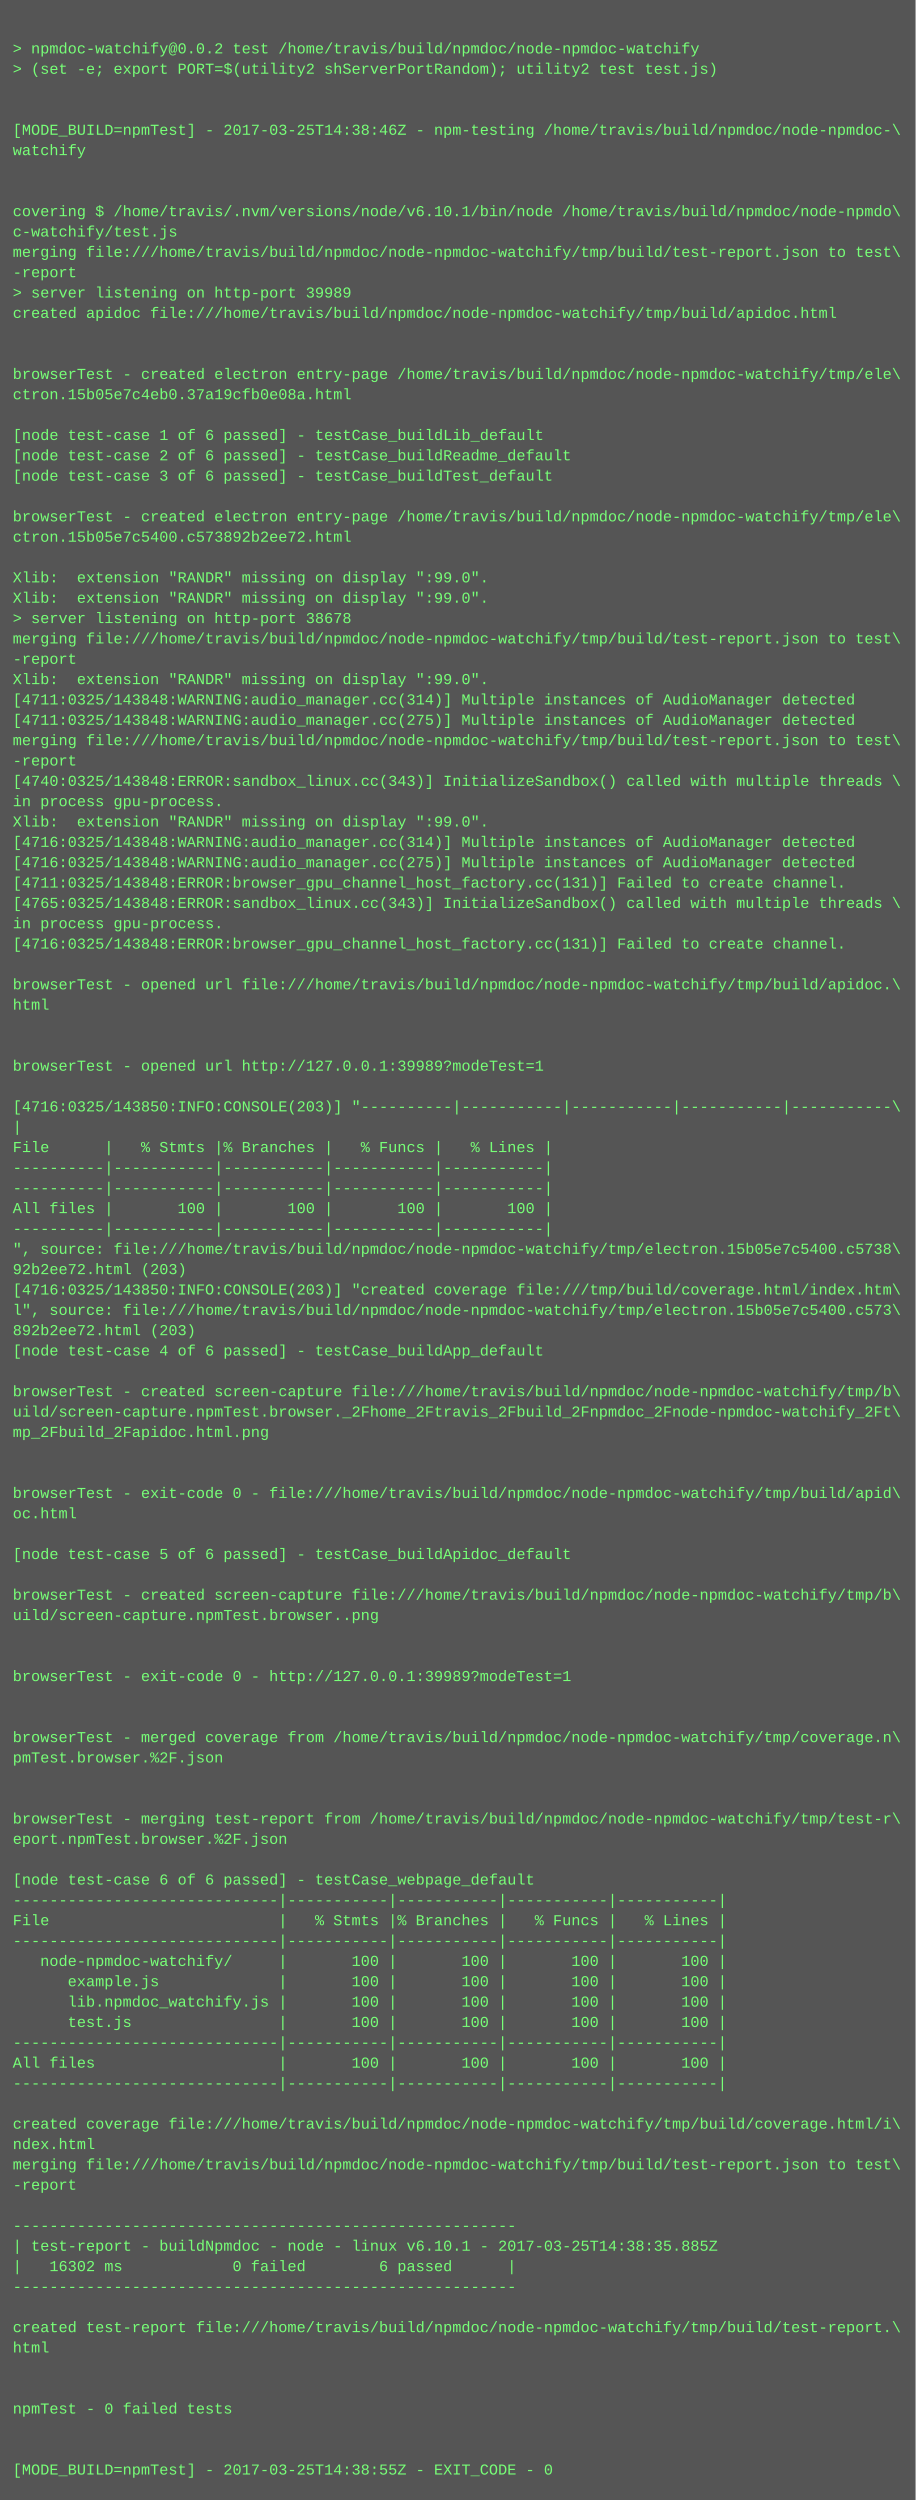
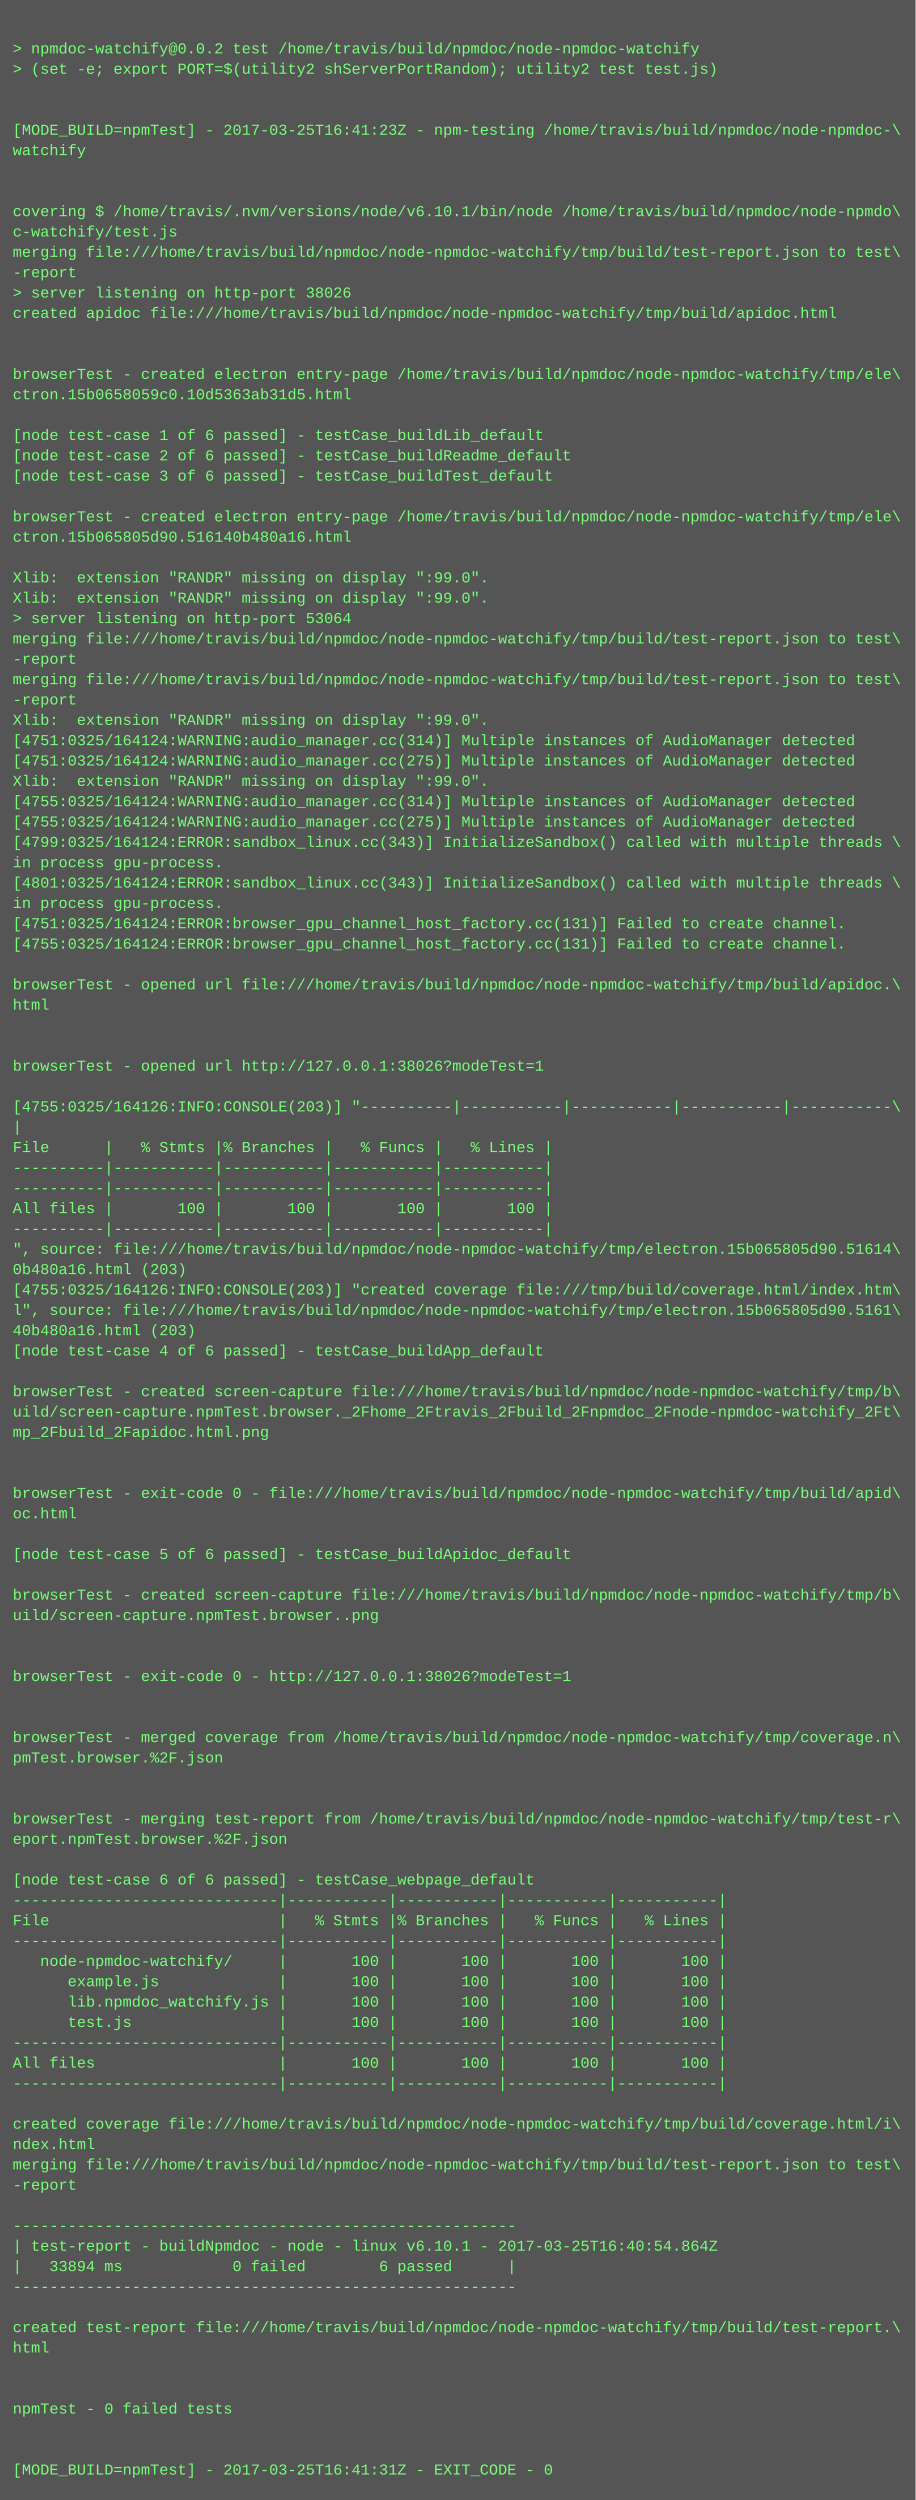
<svg xmlns="http://www.w3.org/2000/svg" height="1966" width="720">
  <rect height="1966" fill="#555" width="720" />
  <text fill="#7f7" font-family="Courier New" font-size="12" xml:space="preserve">
    <tspan x="10" y="26" />
    <tspan x="10" y="42">&gt; npmdoc-watchify@0.0.2 test /home/travis/build/npmdoc/node-npmdoc-watchify</tspan>
    <tspan x="10" y="58">&gt; (set -e; export PORT=$(utility2 shServerPortRandom); utility2 test test.js)</tspan>
    <tspan x="10" y="74" />
    <tspan x="10" y="90" />
-     <tspan x="10" y="106">[MODE_BUILD=npmTest] - 2017-03-25T14:38:46Z - npm-testing /home/travis/build/npmdoc/node-npmdoc-\</tspan>
+     <tspan x="10" y="106">[MODE_BUILD=npmTest] - 2017-03-25T16:41:23Z - npm-testing /home/travis/build/npmdoc/node-npmdoc-\</tspan>
    <tspan x="10" y="122">watchify</tspan>
    <tspan x="10" y="138" />
    <tspan x="10" y="154" />
    <tspan x="10" y="170">covering $ /home/travis/.nvm/versions/node/v6.10.1/bin/node /home/travis/build/npmdoc/node-npmdo\</tspan>
    <tspan x="10" y="186">c-watchify/test.js</tspan>
    <tspan x="10" y="202">merging file:///home/travis/build/npmdoc/node-npmdoc-watchify/tmp/build/test-report.json to test\</tspan>
    <tspan x="10" y="218">-report</tspan>
-     <tspan x="10" y="234">&gt; server listening on http-port 39989</tspan>
+     <tspan x="10" y="234">&gt; server listening on http-port 38026</tspan>
    <tspan x="10" y="250">created apidoc file:///home/travis/build/npmdoc/node-npmdoc-watchify/tmp/build/apidoc.html</tspan>
    <tspan x="10" y="266" />
    <tspan x="10" y="282" />
    <tspan x="10" y="298">browserTest - created electron entry-page /home/travis/build/npmdoc/node-npmdoc-watchify/tmp/ele\</tspan>
-     <tspan x="10" y="314">ctron.15b05e7c4eb0.37a19cfb0e08a.html</tspan>
+     <tspan x="10" y="314">ctron.15b0658059c0.10d5363ab31d5.html</tspan>
    <tspan x="10" y="330" />
    <tspan x="10" y="346">[node test-case 1 of 6 passed] - testCase_buildLib_default</tspan>
    <tspan x="10" y="362">[node test-case 2 of 6 passed] - testCase_buildReadme_default</tspan>
    <tspan x="10" y="378">[node test-case 3 of 6 passed] - testCase_buildTest_default</tspan>
    <tspan x="10" y="394" />
    <tspan x="10" y="410">browserTest - created electron entry-page /home/travis/build/npmdoc/node-npmdoc-watchify/tmp/ele\</tspan>
-     <tspan x="10" y="426">ctron.15b05e7c5400.c573892b2ee72.html</tspan>
+     <tspan x="10" y="426">ctron.15b065805d90.516140b480a16.html</tspan>
    <tspan x="10" y="442" />
    <tspan x="10" y="458">Xlib:  extension "RANDR" missing on display ":99.0".</tspan>
    <tspan x="10" y="474">Xlib:  extension "RANDR" missing on display ":99.0".</tspan>
-     <tspan x="10" y="490">&gt; server listening on http-port 38678</tspan>
+     <tspan x="10" y="490">&gt; server listening on http-port 53064</tspan>
    <tspan x="10" y="506">merging file:///home/travis/build/npmdoc/node-npmdoc-watchify/tmp/build/test-report.json to test\</tspan>
    <tspan x="10" y="522">-report</tspan>
-     <tspan x="10" y="538">Xlib:  extension "RANDR" missing on display ":99.0".</tspan>
-     <tspan x="10" y="554">[4711:0325/143848:WARNING:audio_manager.cc(314)] Multiple instances of AudioManager detected</tspan>
-     <tspan x="10" y="570">[4711:0325/143848:WARNING:audio_manager.cc(275)] Multiple instances of AudioManager detected</tspan>
-     <tspan x="10" y="586">merging file:///home/travis/build/npmdoc/node-npmdoc-watchify/tmp/build/test-report.json to test\</tspan>
-     <tspan x="10" y="602">-report</tspan>
-     <tspan x="10" y="618">[4740:0325/143848:ERROR:sandbox_linux.cc(343)] InitializeSandbox() called with multiple threads \</tspan>
-     <tspan x="10" y="634">in process gpu-process. </tspan>
-     <tspan x="10" y="650">Xlib:  extension "RANDR" missing on display ":99.0".</tspan>
-     <tspan x="10" y="666">[4716:0325/143848:WARNING:audio_manager.cc(314)] Multiple instances of AudioManager detected</tspan>
-     <tspan x="10" y="682">[4716:0325/143848:WARNING:audio_manager.cc(275)] Multiple instances of AudioManager detected</tspan>
-     <tspan x="10" y="698">[4711:0325/143848:ERROR:browser_gpu_channel_host_factory.cc(131)] Failed to create channel.</tspan>
-     <tspan x="10" y="714">[4765:0325/143848:ERROR:sandbox_linux.cc(343)] InitializeSandbox() called with multiple threads \</tspan>
-     <tspan x="10" y="730">in process gpu-process. </tspan>
-     <tspan x="10" y="746">[4716:0325/143848:ERROR:browser_gpu_channel_host_factory.cc(131)] Failed to create channel.</tspan>
+     <tspan x="10" y="538">merging file:///home/travis/build/npmdoc/node-npmdoc-watchify/tmp/build/test-report.json to test\</tspan>
+     <tspan x="10" y="554">-report</tspan>
+     <tspan x="10" y="570">Xlib:  extension "RANDR" missing on display ":99.0".</tspan>
+     <tspan x="10" y="586">[4751:0325/164124:WARNING:audio_manager.cc(314)] Multiple instances of AudioManager detected</tspan>
+     <tspan x="10" y="602">[4751:0325/164124:WARNING:audio_manager.cc(275)] Multiple instances of AudioManager detected</tspan>
+     <tspan x="10" y="618">Xlib:  extension "RANDR" missing on display ":99.0".</tspan>
+     <tspan x="10" y="634">[4755:0325/164124:WARNING:audio_manager.cc(314)] Multiple instances of AudioManager detected</tspan>
+     <tspan x="10" y="650">[4755:0325/164124:WARNING:audio_manager.cc(275)] Multiple instances of AudioManager detected</tspan>
+     <tspan x="10" y="666">[4799:0325/164124:ERROR:sandbox_linux.cc(343)] InitializeSandbox() called with multiple threads \</tspan>
+     <tspan x="10" y="682">in process gpu-process. </tspan>
+     <tspan x="10" y="698">[4801:0325/164124:ERROR:sandbox_linux.cc(343)] InitializeSandbox() called with multiple threads \</tspan>
+     <tspan x="10" y="714">in process gpu-process. </tspan>
+     <tspan x="10" y="730">[4751:0325/164124:ERROR:browser_gpu_channel_host_factory.cc(131)] Failed to create channel.</tspan>
+     <tspan x="10" y="746">[4755:0325/164124:ERROR:browser_gpu_channel_host_factory.cc(131)] Failed to create channel.</tspan>
    <tspan x="10" y="762" />
    <tspan x="10" y="778">browserTest - opened url file:///home/travis/build/npmdoc/node-npmdoc-watchify/tmp/build/apidoc.\</tspan>
    <tspan x="10" y="794">html</tspan>
    <tspan x="10" y="810" />
    <tspan x="10" y="826" />
-     <tspan x="10" y="842">browserTest - opened url http://127.0.0.1:39989?modeTest=1</tspan>
+     <tspan x="10" y="842">browserTest - opened url http://127.0.0.1:38026?modeTest=1</tspan>
    <tspan x="10" y="858" />
-     <tspan x="10" y="874">[4716:0325/143850:INFO:CONSOLE(203)] "----------|-----------|-----------|-----------|-----------\</tspan>
+     <tspan x="10" y="874">[4755:0325/164126:INFO:CONSOLE(203)] "----------|-----------|-----------|-----------|-----------\</tspan>
    <tspan x="10" y="890">|</tspan>
    <tspan x="10" y="906">File      |   % Stmts |% Branches |   % Funcs |   % Lines |</tspan>
    <tspan x="10" y="922">----------|-----------|-----------|-----------|-----------|</tspan>
    <tspan x="10" y="938">----------|-----------|-----------|-----------|-----------|</tspan>
    <tspan x="10" y="954">All files |       100 |       100 |       100 |       100 |</tspan>
    <tspan x="10" y="970">----------|-----------|-----------|-----------|-----------|</tspan>
-     <tspan x="10" y="986">", source: file:///home/travis/build/npmdoc/node-npmdoc-watchify/tmp/electron.15b05e7c5400.c5738\</tspan>
-     <tspan x="10" y="1002">92b2ee72.html (203)</tspan>
-     <tspan x="10" y="1018">[4716:0325/143850:INFO:CONSOLE(203)] "created coverage file:///tmp/build/coverage.html/index.htm\</tspan>
-     <tspan x="10" y="1034">l", source: file:///home/travis/build/npmdoc/node-npmdoc-watchify/tmp/electron.15b05e7c5400.c573\</tspan>
-     <tspan x="10" y="1050">892b2ee72.html (203)</tspan>
+     <tspan x="10" y="986">", source: file:///home/travis/build/npmdoc/node-npmdoc-watchify/tmp/electron.15b065805d90.51614\</tspan>
+     <tspan x="10" y="1002">0b480a16.html (203)</tspan>
+     <tspan x="10" y="1018">[4755:0325/164126:INFO:CONSOLE(203)] "created coverage file:///tmp/build/coverage.html/index.htm\</tspan>
+     <tspan x="10" y="1034">l", source: file:///home/travis/build/npmdoc/node-npmdoc-watchify/tmp/electron.15b065805d90.5161\</tspan>
+     <tspan x="10" y="1050">40b480a16.html (203)</tspan>
    <tspan x="10" y="1066">[node test-case 4 of 6 passed] - testCase_buildApp_default</tspan>
    <tspan x="10" y="1082" />
    <tspan x="10" y="1098">browserTest - created screen-capture file:///home/travis/build/npmdoc/node-npmdoc-watchify/tmp/b\</tspan>
    <tspan x="10" y="1114">uild/screen-capture.npmTest.browser._2Fhome_2Ftravis_2Fbuild_2Fnpmdoc_2Fnode-npmdoc-watchify_2Ft\</tspan>
    <tspan x="10" y="1130">mp_2Fbuild_2Fapidoc.html.png</tspan>
    <tspan x="10" y="1146" />
    <tspan x="10" y="1162" />
    <tspan x="10" y="1178">browserTest - exit-code 0 - file:///home/travis/build/npmdoc/node-npmdoc-watchify/tmp/build/apid\</tspan>
    <tspan x="10" y="1194">oc.html</tspan>
    <tspan x="10" y="1210" />
    <tspan x="10" y="1226">[node test-case 5 of 6 passed] - testCase_buildApidoc_default</tspan>
    <tspan x="10" y="1242" />
    <tspan x="10" y="1258">browserTest - created screen-capture file:///home/travis/build/npmdoc/node-npmdoc-watchify/tmp/b\</tspan>
    <tspan x="10" y="1274">uild/screen-capture.npmTest.browser..png</tspan>
    <tspan x="10" y="1290" />
    <tspan x="10" y="1306" />
-     <tspan x="10" y="1322">browserTest - exit-code 0 - http://127.0.0.1:39989?modeTest=1</tspan>
+     <tspan x="10" y="1322">browserTest - exit-code 0 - http://127.0.0.1:38026?modeTest=1</tspan>
    <tspan x="10" y="1338" />
    <tspan x="10" y="1354" />
    <tspan x="10" y="1370">browserTest - merged coverage from /home/travis/build/npmdoc/node-npmdoc-watchify/tmp/coverage.n\</tspan>
    <tspan x="10" y="1386">pmTest.browser.%2F.json</tspan>
    <tspan x="10" y="1402" />
    <tspan x="10" y="1418" />
    <tspan x="10" y="1434">browserTest - merging test-report from /home/travis/build/npmdoc/node-npmdoc-watchify/tmp/test-r\</tspan>
    <tspan x="10" y="1450">eport.npmTest.browser.%2F.json</tspan>
    <tspan x="10" y="1466" />
    <tspan x="10" y="1482">[node test-case 6 of 6 passed] - testCase_webpage_default</tspan>
    <tspan x="10" y="1498">-----------------------------|-----------|-----------|-----------|-----------|</tspan>
    <tspan x="10" y="1514">File                         |   % Stmts |% Branches |   % Funcs |   % Lines |</tspan>
    <tspan x="10" y="1530">-----------------------------|-----------|-----------|-----------|-----------|</tspan>
    <tspan x="10" y="1546">   node-npmdoc-watchify/     |       100 |       100 |       100 |       100 |</tspan>
    <tspan x="10" y="1562">      example.js             |       100 |       100 |       100 |       100 |</tspan>
    <tspan x="10" y="1578">      lib.npmdoc_watchify.js |       100 |       100 |       100 |       100 |</tspan>
    <tspan x="10" y="1594">      test.js                |       100 |       100 |       100 |       100 |</tspan>
    <tspan x="10" y="1610">-----------------------------|-----------|-----------|-----------|-----------|</tspan>
    <tspan x="10" y="1626">All files                    |       100 |       100 |       100 |       100 |</tspan>
    <tspan x="10" y="1642">-----------------------------|-----------|-----------|-----------|-----------|</tspan>
    <tspan x="10" y="1658" />
    <tspan x="10" y="1674">created coverage file:///home/travis/build/npmdoc/node-npmdoc-watchify/tmp/build/coverage.html/i\</tspan>
    <tspan x="10" y="1690">ndex.html</tspan>
    <tspan x="10" y="1706">merging file:///home/travis/build/npmdoc/node-npmdoc-watchify/tmp/build/test-report.json to test\</tspan>
    <tspan x="10" y="1722">-report</tspan>
    <tspan x="10" y="1738" />
    <tspan x="10" y="1754">-------------------------------------------------------</tspan>
-     <tspan x="10" y="1770">| test-report - buildNpmdoc - node - linux v6.10.1 - 2017-03-25T14:38:35.885Z</tspan>
-     <tspan x="10" y="1786">|   16302 ms            0 failed        6 passed      |</tspan>
+     <tspan x="10" y="1770">| test-report - buildNpmdoc - node - linux v6.10.1 - 2017-03-25T16:40:54.864Z</tspan>
+     <tspan x="10" y="1786">|   33894 ms            0 failed        6 passed      |</tspan>
    <tspan x="10" y="1802">-------------------------------------------------------</tspan>
    <tspan x="10" y="1818" />
    <tspan x="10" y="1834">created test-report file:///home/travis/build/npmdoc/node-npmdoc-watchify/tmp/build/test-report.\</tspan>
    <tspan x="10" y="1850">html</tspan>
    <tspan x="10" y="1866" />
    <tspan x="10" y="1882" />
    <tspan x="10" y="1898">npmTest - 0 failed tests</tspan>
    <tspan x="10" y="1914" />
    <tspan x="10" y="1930" />
-     <tspan x="10" y="1946">[MODE_BUILD=npmTest] - 2017-03-25T14:38:55Z - EXIT_CODE - 0</tspan>
+     <tspan x="10" y="1946">[MODE_BUILD=npmTest] - 2017-03-25T16:41:31Z - EXIT_CODE - 0</tspan>
  </text>
</svg>
